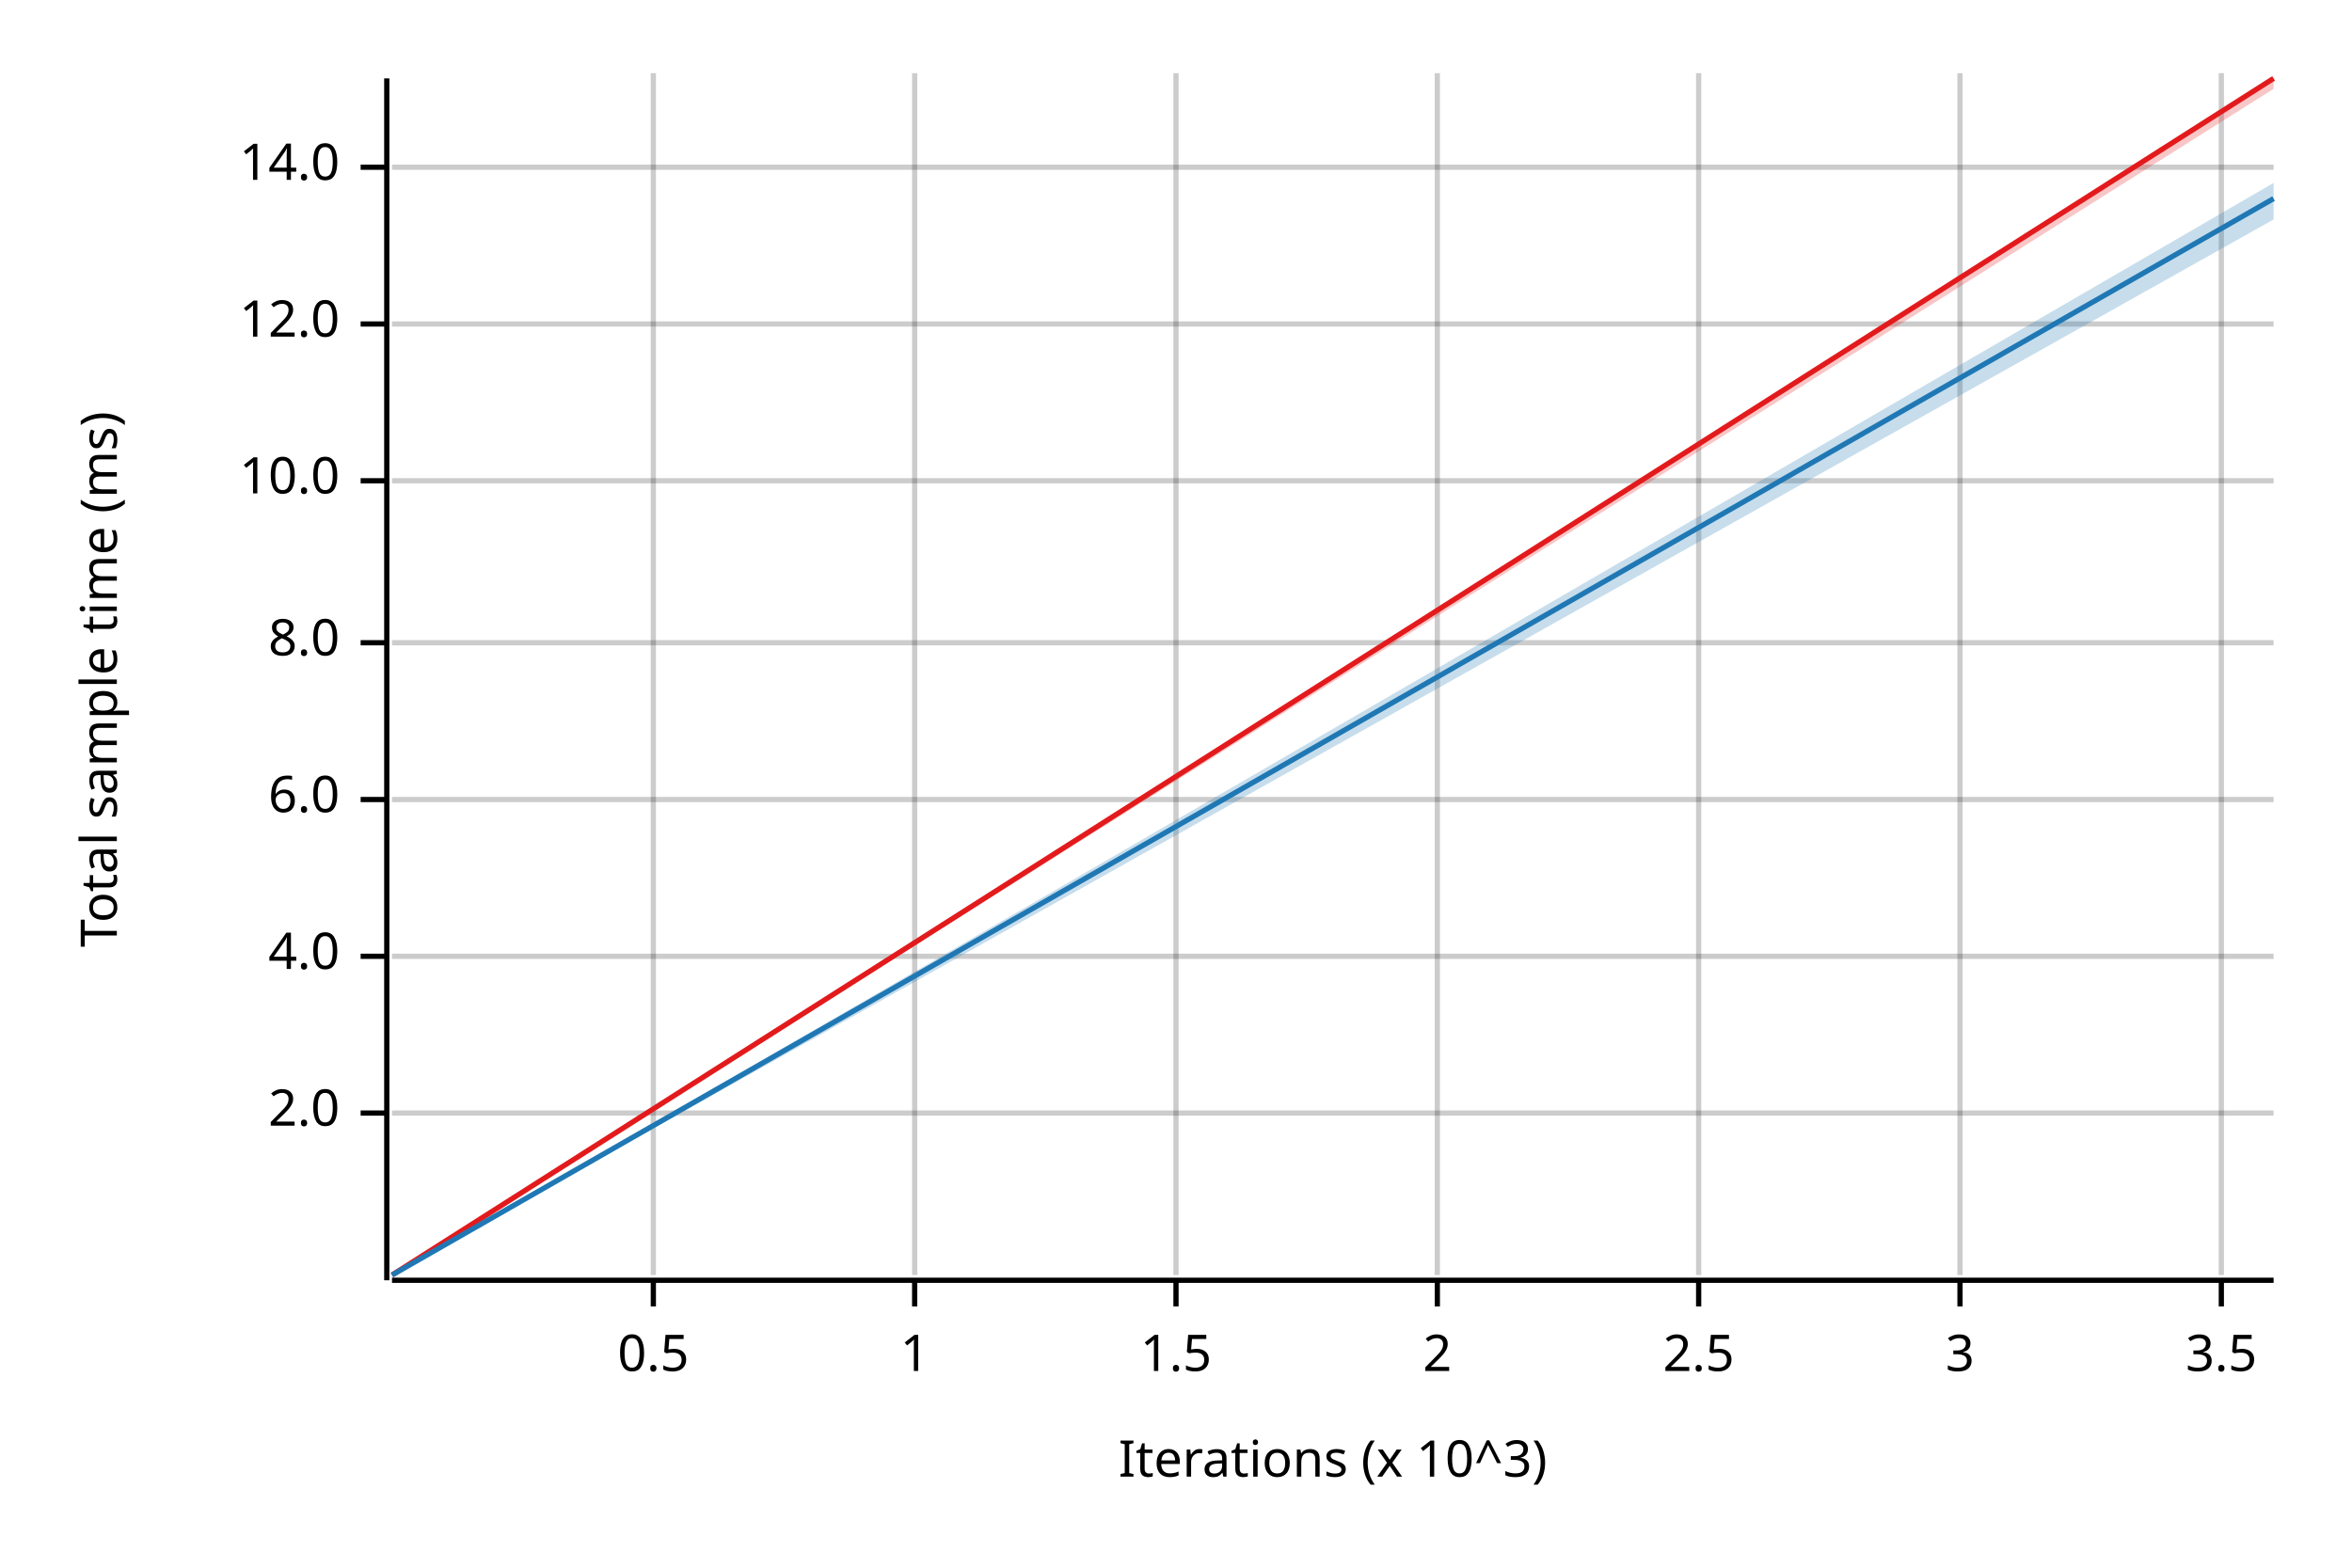
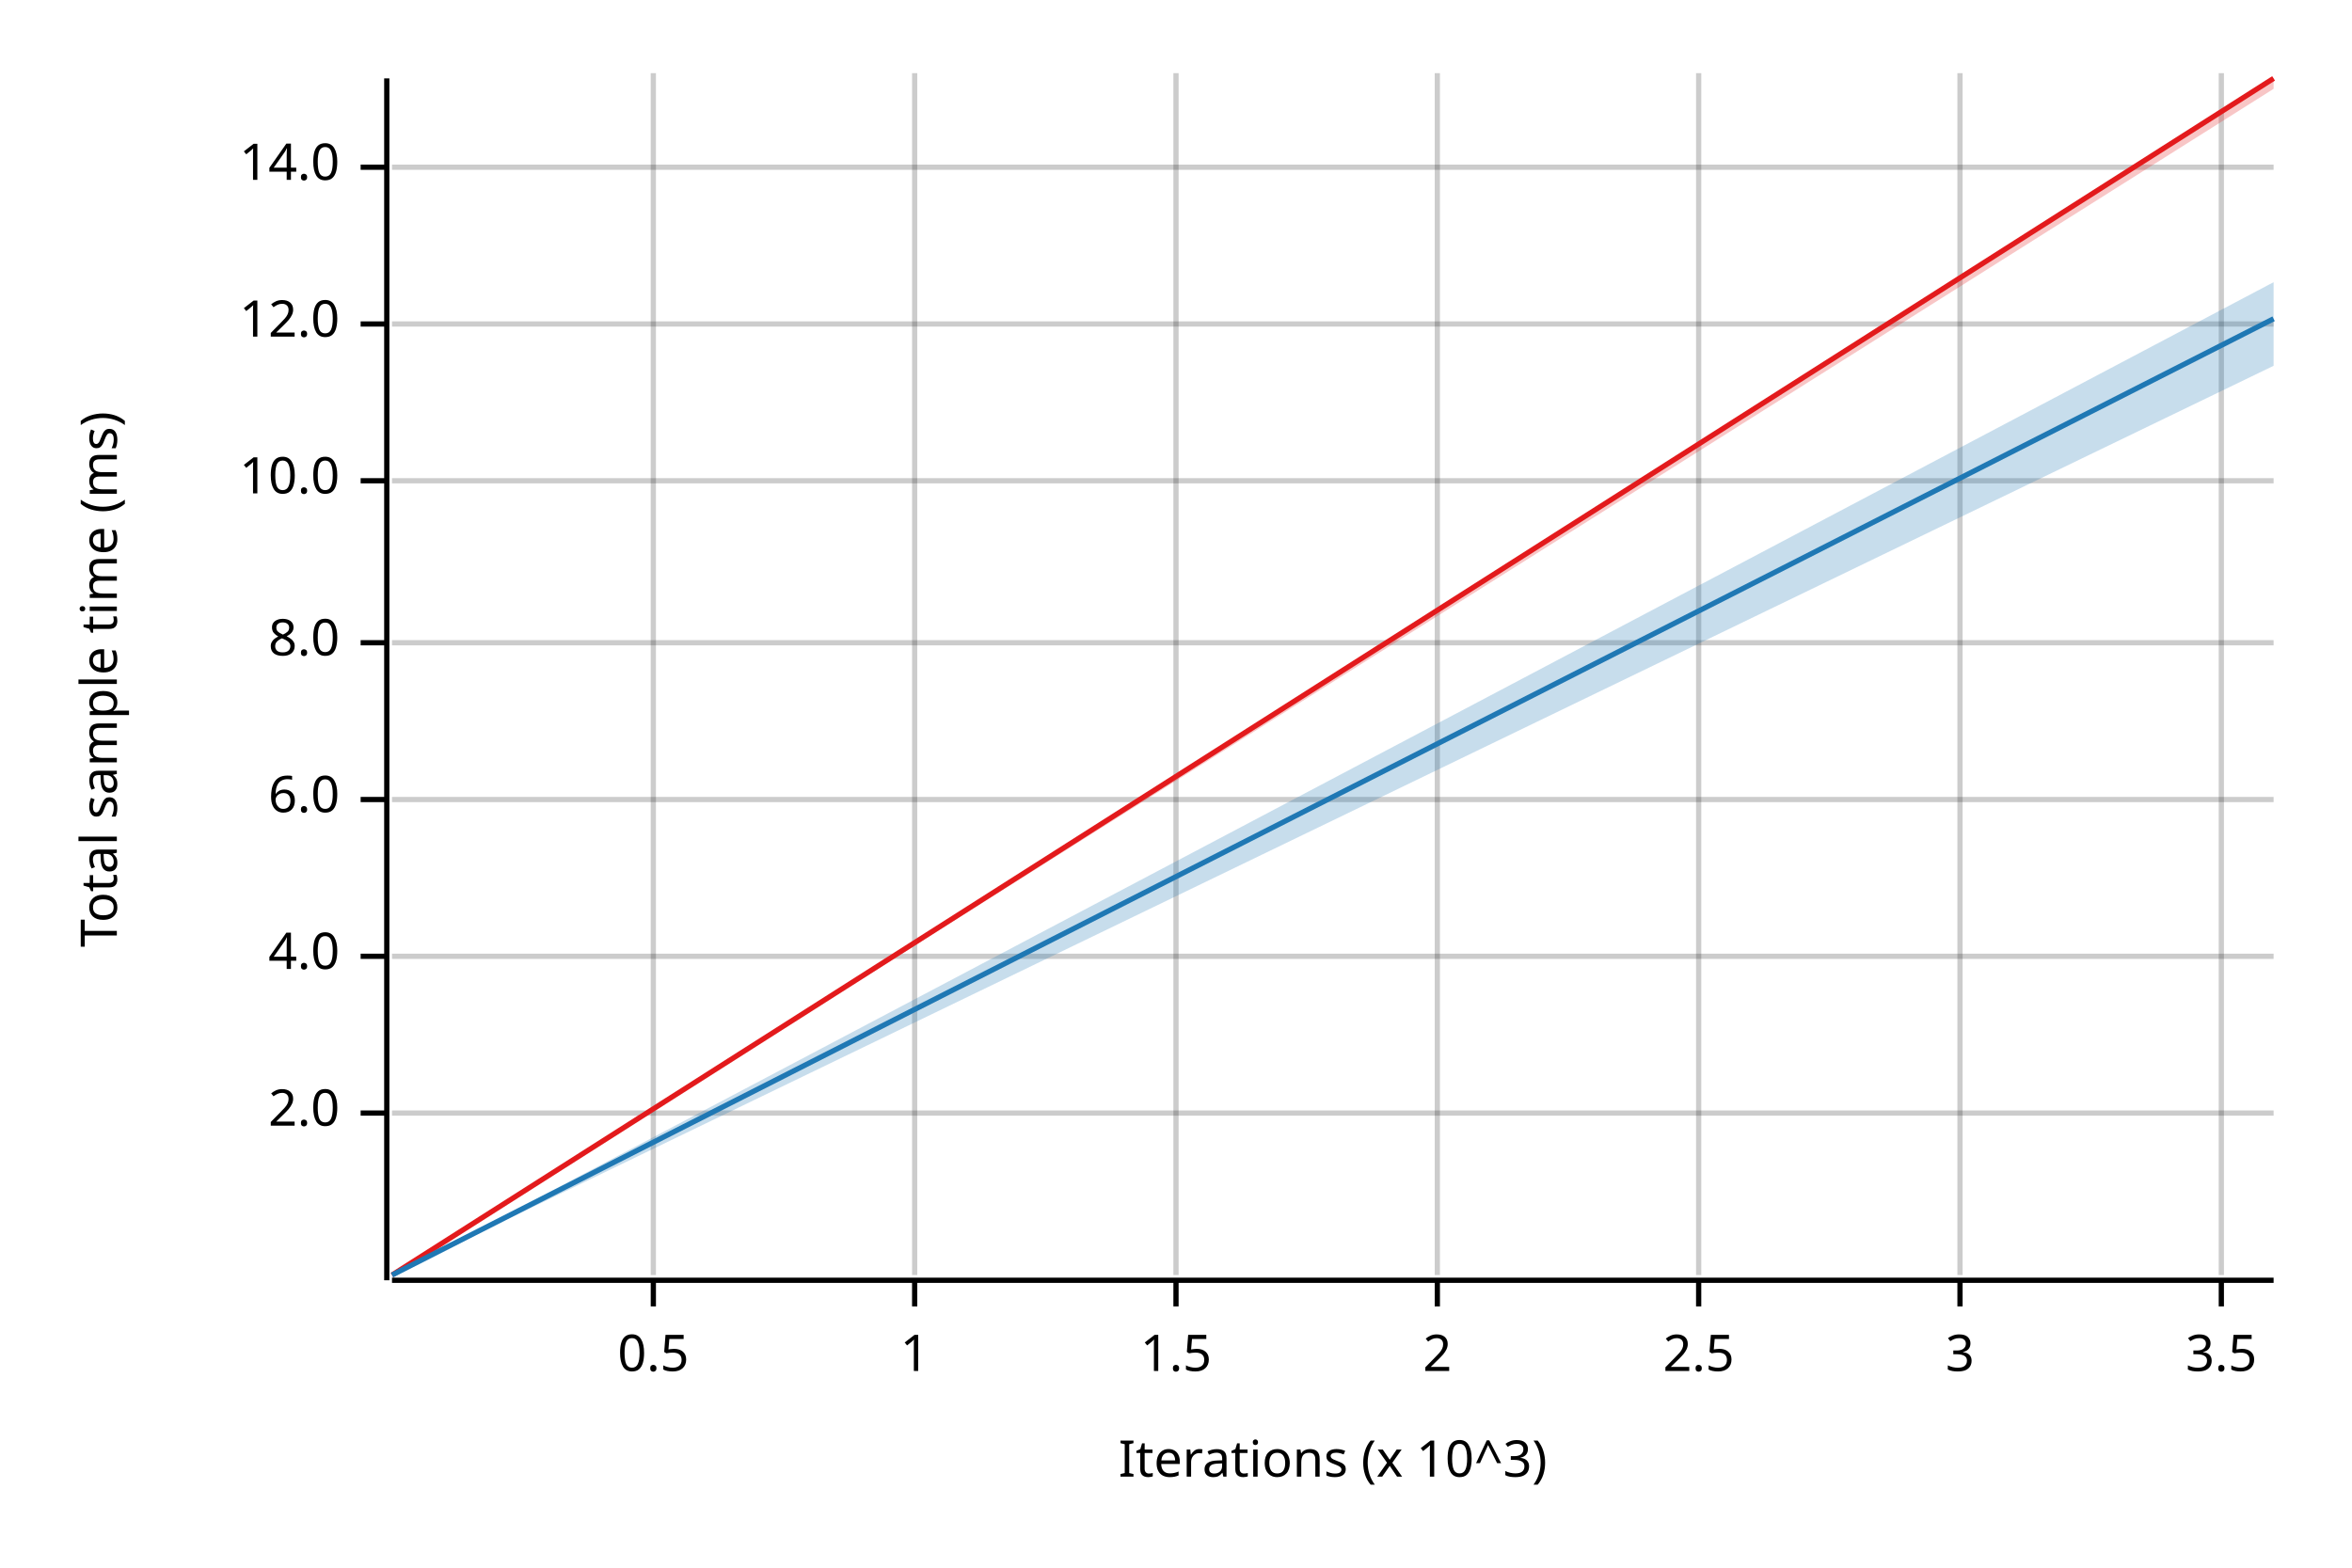
<svg xmlns="http://www.w3.org/2000/svg" width="450" height="300" viewBox="0 0 450 300">
  <text x="15" y="130" dy="0.76em" text-anchor="middle" font-family="sans-serif" font-size="9.677" opacity="1" fill="#000000" transform="rotate(270, 15, 130)">
Total sample time (ms)
</text>
  <text x="255" y="285" dy="-0.5ex" text-anchor="middle" font-family="sans-serif" font-size="9.677" opacity="1" fill="#000000">
Iterations (x 10^3)
</text>
  <line opacity="0.2" stroke="#000000" stroke-width="1" x1="125" y1="244" x2="125" y2="14" />
  <line opacity="0.2" stroke="#000000" stroke-width="1" x1="175" y1="244" x2="175" y2="14" />
  <line opacity="0.2" stroke="#000000" stroke-width="1" x1="225" y1="244" x2="225" y2="14" />
  <line opacity="0.2" stroke="#000000" stroke-width="1" x1="275" y1="244" x2="275" y2="14" />
  <line opacity="0.2" stroke="#000000" stroke-width="1" x1="325" y1="244" x2="325" y2="14" />
  <line opacity="0.2" stroke="#000000" stroke-width="1" x1="375" y1="244" x2="375" y2="14" />
  <line opacity="0.2" stroke="#000000" stroke-width="1" x1="425" y1="244" x2="425" y2="14" />
  <line opacity="0.2" stroke="#000000" stroke-width="1" x1="75" y1="213" x2="435" y2="213" />
  <line opacity="0.2" stroke="#000000" stroke-width="1" x1="75" y1="183" x2="435" y2="183" />
  <line opacity="0.2" stroke="#000000" stroke-width="1" x1="75" y1="153" x2="435" y2="153" />
  <line opacity="0.2" stroke="#000000" stroke-width="1" x1="75" y1="123" x2="435" y2="123" />
  <line opacity="0.2" stroke="#000000" stroke-width="1" x1="75" y1="92" x2="435" y2="92" />
  <line opacity="0.2" stroke="#000000" stroke-width="1" x1="75" y1="62" x2="435" y2="62" />
  <line opacity="0.2" stroke="#000000" stroke-width="1" x1="75" y1="32" x2="435" y2="32" />
  <polyline fill="none" opacity="1" stroke="#000000" stroke-width="1" points="74,15 74,245 " />
  <text x="65" y="213" dy="0.5ex" text-anchor="end" font-family="sans-serif" font-size="9.677" opacity="1" fill="#000000">
2.0
</text>
  <polyline fill="none" opacity="1" stroke="#000000" stroke-width="1" points="69,213 74,213 " />
  <text x="65" y="183" dy="0.5ex" text-anchor="end" font-family="sans-serif" font-size="9.677" opacity="1" fill="#000000">
4.0
</text>
  <polyline fill="none" opacity="1" stroke="#000000" stroke-width="1" points="69,183 74,183 " />
  <text x="65" y="153" dy="0.5ex" text-anchor="end" font-family="sans-serif" font-size="9.677" opacity="1" fill="#000000">
6.0
</text>
  <polyline fill="none" opacity="1" stroke="#000000" stroke-width="1" points="69,153 74,153 " />
  <text x="65" y="123" dy="0.5ex" text-anchor="end" font-family="sans-serif" font-size="9.677" opacity="1" fill="#000000">
8.0
</text>
  <polyline fill="none" opacity="1" stroke="#000000" stroke-width="1" points="69,123 74,123 " />
  <text x="65" y="92" dy="0.5ex" text-anchor="end" font-family="sans-serif" font-size="9.677" opacity="1" fill="#000000">
10.0
</text>
  <polyline fill="none" opacity="1" stroke="#000000" stroke-width="1" points="69,92 74,92 " />
  <text x="65" y="62" dy="0.5ex" text-anchor="end" font-family="sans-serif" font-size="9.677" opacity="1" fill="#000000">
12.0
</text>
  <polyline fill="none" opacity="1" stroke="#000000" stroke-width="1" points="69,62 74,62 " />
  <text x="65" y="32" dy="0.5ex" text-anchor="end" font-family="sans-serif" font-size="9.677" opacity="1" fill="#000000">
14.0
</text>
  <polyline fill="none" opacity="1" stroke="#000000" stroke-width="1" points="69,32 74,32 " />
  <polyline fill="none" opacity="1" stroke="#000000" stroke-width="1" points="75,245 435,245 " />
  <text x="125" y="255" dy="0.76em" text-anchor="middle" font-family="sans-serif" font-size="9.677" opacity="1" fill="#000000">
0.5
</text>
  <polyline fill="none" opacity="1" stroke="#000000" stroke-width="1" points="125,245 125,250 " />
  <text x="175" y="255" dy="0.76em" text-anchor="middle" font-family="sans-serif" font-size="9.677" opacity="1" fill="#000000">
1
</text>
  <polyline fill="none" opacity="1" stroke="#000000" stroke-width="1" points="175,245 175,250 " />
  <text x="225" y="255" dy="0.76em" text-anchor="middle" font-family="sans-serif" font-size="9.677" opacity="1" fill="#000000">
1.5
</text>
  <polyline fill="none" opacity="1" stroke="#000000" stroke-width="1" points="225,245 225,250 " />
  <text x="275" y="255" dy="0.76em" text-anchor="middle" font-family="sans-serif" font-size="9.677" opacity="1" fill="#000000">
2
</text>
  <polyline fill="none" opacity="1" stroke="#000000" stroke-width="1" points="275,245 275,250 " />
  <text x="325" y="255" dy="0.76em" text-anchor="middle" font-family="sans-serif" font-size="9.677" opacity="1" fill="#000000">
2.5
</text>
  <polyline fill="none" opacity="1" stroke="#000000" stroke-width="1" points="325,245 325,250 " />
  <text x="375" y="255" dy="0.76em" text-anchor="middle" font-family="sans-serif" font-size="9.677" opacity="1" fill="#000000">
3
</text>
  <polyline fill="none" opacity="1" stroke="#000000" stroke-width="1" points="375,245 375,250 " />
  <text x="425" y="255" dy="0.76em" text-anchor="middle" font-family="sans-serif" font-size="9.677" opacity="1" fill="#000000">
3.5
</text>
  <polyline fill="none" opacity="1" stroke="#000000" stroke-width="1" points="425,245 425,250 " />
  <polyline fill="none" opacity="1" stroke="#E31A1C" stroke-width="1" points="75,244 435,15 " />
  <polygon opacity="0.25" fill="#E31A1C" points="75,244 435,17 435,15 " />
-   <polyline fill="none" opacity="1" stroke="#1F78B4" stroke-width="1" points="75,244 435,38 " />
-   <polygon opacity="0.25" fill="#1F78B4" points="75,244 435,42 435,35 " />
+   <polyline fill="none" opacity="1" stroke="#1F78B4" stroke-width="1" points="75,244 435,61 " />
+   <polygon opacity="0.25" fill="#1F78B4" points="75,244 435,70 435,54 " />
</svg>
